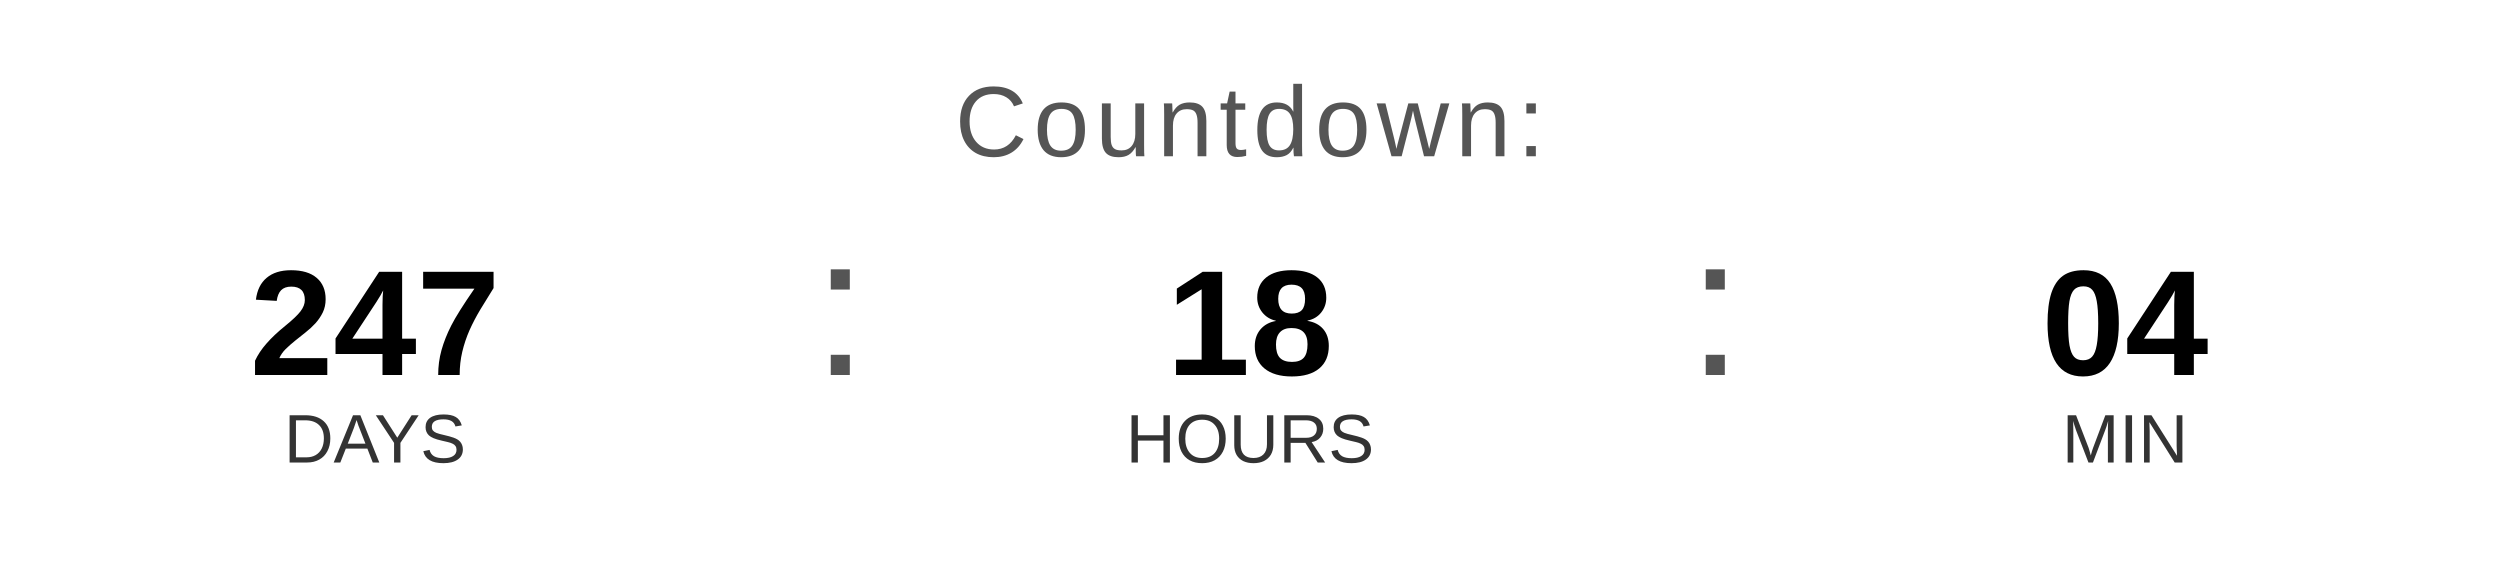
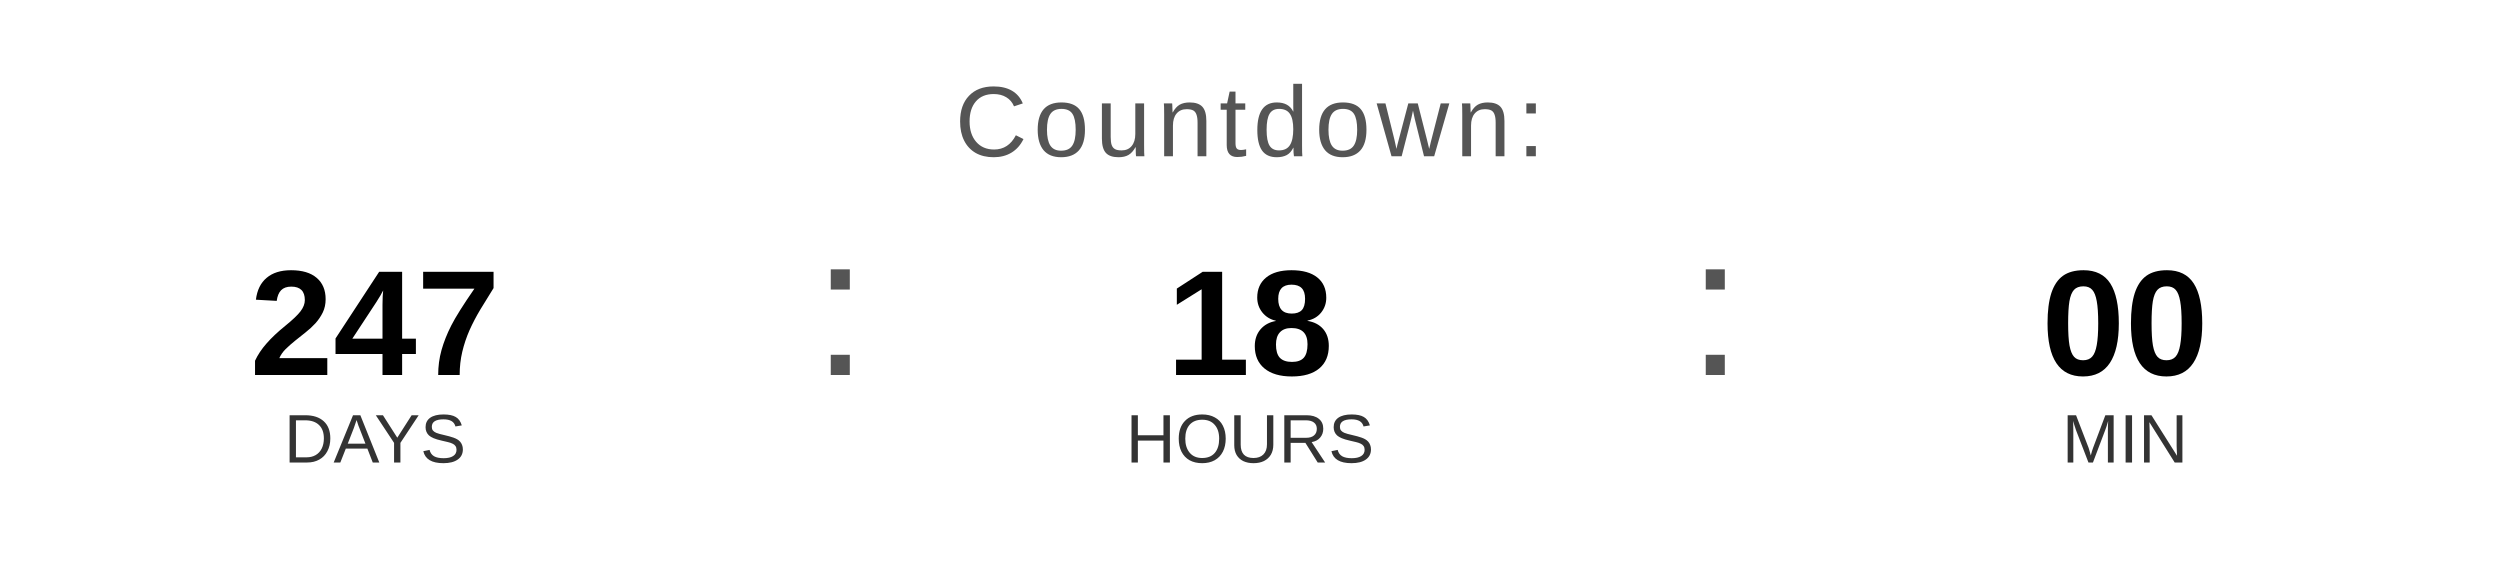
<svg xmlns="http://www.w3.org/2000/svg" width="400" height="90" viewBox="0 0 400 90">
  <text x="200" y="25" font-family="Arial, Helvetica, sans-serif" font-size="16" fill="#555555" text-anchor="middle" letter-spacing="1">
    Countdown:
  </text>
  <text x="60" y="60" font-family="Arial, Helvetica, sans-serif" font-size="24" font-weight="bold" fill="#000000" text-anchor="middle">247</text>
  <text x="60" y="74" font-family="Arial, Helvetica, sans-serif" font-size="11" fill="#333333" text-anchor="middle">DAYS</text>
  <text x="130" y="60" font-family="Arial, sans-serif" font-size="32" fill="#555555">:</text>
  <text x="200" y="60" font-family="Arial, Helvetica, sans-serif" font-size="24" font-weight="bold" fill="#000000" text-anchor="middle">18</text>
  <text x="200" y="74" font-family="Arial, Helvetica, sans-serif" font-size="11" fill="#333333" text-anchor="middle">HOURS</text>
  <text x="270" y="60" font-family="Arial, sans-serif" font-size="32" fill="#555555">:</text>
-   <text x="340" y="60" font-family="Arial, Helvetica, sans-serif" font-size="24" font-weight="bold" fill="#000000" text-anchor="middle">04</text>
+   <text x="340" y="60" font-family="Arial, Helvetica, sans-serif" font-size="24" font-weight="bold" fill="#000000" text-anchor="middle">00</text>
  <text x="340" y="74" font-family="Arial, Helvetica, sans-serif" font-size="11" fill="#333333" text-anchor="middle">MIN</text>
</svg>
